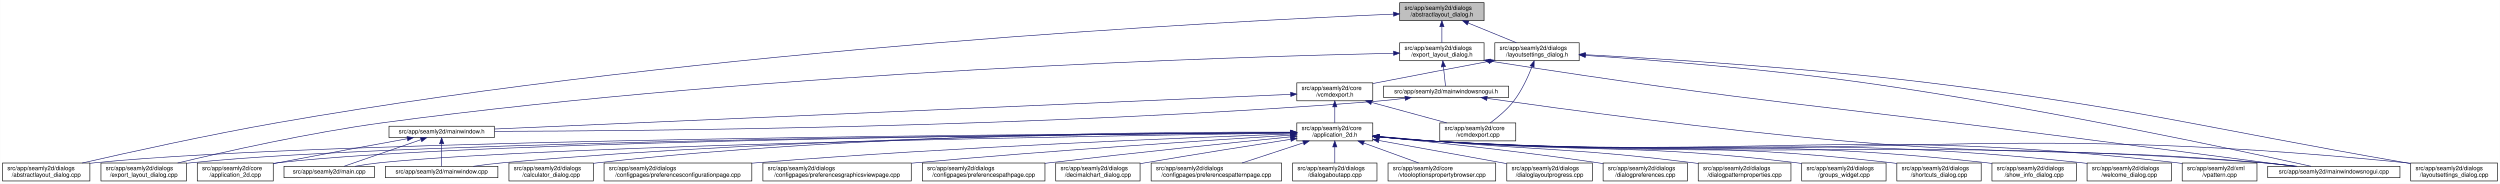
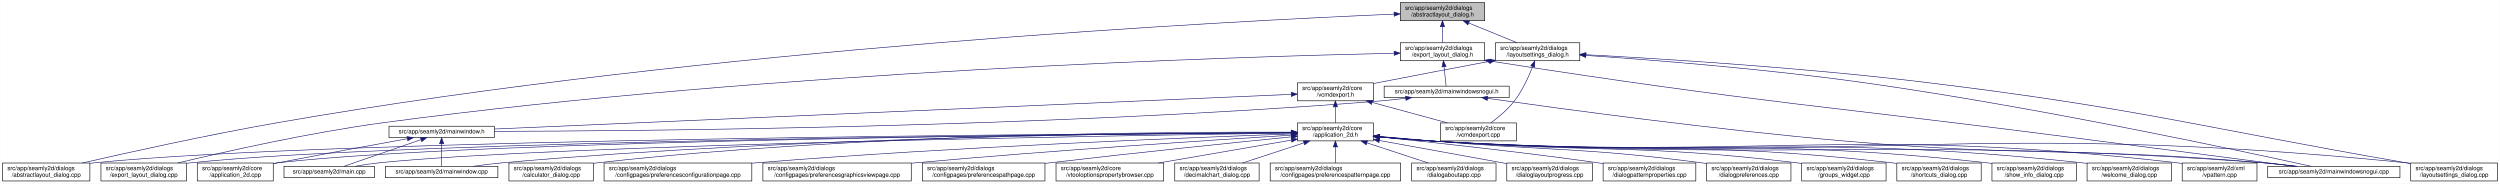
<svg xmlns="http://www.w3.org/2000/svg" xmlns:xlink="http://www.w3.org/1999/xlink" width="4179pt" height="307pt" viewBox="0.00 0.00 4178.50 307.00">
  <g id="graph0" class="graph" transform="scale(1 1) rotate(0) translate(4 303)">
    <polygon fill="white" stroke="transparent" points="-4,4 -4,-303 4174.5,-303 4174.5,4 -4,4" />
    <g id="node1" class="node">
      <g id="a_node1">
        <a xlink:title=" ">
-           <polygon fill="#bfbfbf" stroke="black" points="2335.5,-268.5 2335.5,-298.5 2476.5,-298.5 2476.5,-268.5 2335.5,-268.5" />
-           <text text-anchor="start" x="2343.5" y="-286.5" font-family="Helvetica,sans-Serif" font-size="10.00">src/app/seamly2d/dialogs</text>
-           <text text-anchor="middle" x="2406" y="-275.5" font-family="Helvetica,sans-Serif" font-size="10.00">/abstractlayout_dialog.h</text>
+           <polygon fill="#bfbfbf" stroke="black" points="2336.5,-268.5 2336.5,-298.5 2477.5,-298.5 2477.5,-268.5 2336.5,-268.5" />
+           <text text-anchor="start" x="2344.5" y="-286.5" font-family="Helvetica,sans-Serif" font-size="10.00">src/app/seamly2d/dialogs</text>
+           <text text-anchor="middle" x="2407" y="-275.5" font-family="Helvetica,sans-Serif" font-size="10.00">/abstractlayout_dialog.h</text>
        </a>
      </g>
    </g>
    <g id="node2" class="node">
      <g id="a_node2">
        <a xlink:href="../../dd/db4/abstractlayout__dialog_8cpp.html" target="_top" xlink:title=" ">
          <polygon fill="white" stroke="black" points="0,-0.5 0,-30.5 146,-30.5 146,-0.5 0,-0.5" />
          <text text-anchor="start" x="8" y="-18.5" font-family="Helvetica,sans-Serif" font-size="10.00">src/app/seamly2d/dialogs</text>
          <text text-anchor="middle" x="73" y="-7.5" font-family="Helvetica,sans-Serif" font-size="10.00">/abstractlayout_dialog.cpp</text>
        </a>
      </g>
    </g>
    <g id="edge1" class="edge">
-       <path fill="none" stroke="midnightblue" d="M2325.2,-279.38C2057.62,-268.06 1176.65,-223.11 460,-98 343.66,-77.69 208.96,-47.88 133.08,-30.51" />
-       <polygon fill="midnightblue" stroke="midnightblue" points="2325.08,-282.87 2335.22,-279.8 2325.37,-275.88 2325.08,-282.87" />
+       <path fill="none" stroke="midnightblue" d="M2326.16,-279.37C2058.45,-268.05 1177.03,-223.08 460,-98 343.66,-77.71 208.95,-47.89 133.08,-30.51" />
+       <polygon fill="midnightblue" stroke="midnightblue" points="2326.05,-282.87 2336.18,-279.79 2326.34,-275.88 2326.05,-282.87" />
    </g>
    <g id="node3" class="node">
      <g id="a_node3">
        <a xlink:href="../../d1/d8e/export__layout__dialog_8h.html" target="_top" xlink:title=" ">
-           <polygon fill="white" stroke="black" points="2335.5,-201.5 2335.5,-231.5 2476.5,-231.5 2476.5,-201.5 2335.5,-201.5" />
-           <text text-anchor="start" x="2343.5" y="-219.5" font-family="Helvetica,sans-Serif" font-size="10.00">src/app/seamly2d/dialogs</text>
-           <text text-anchor="middle" x="2406" y="-208.5" font-family="Helvetica,sans-Serif" font-size="10.00">/export_layout_dialog.h</text>
+           <polygon fill="white" stroke="black" points="2336.5,-201.5 2336.5,-231.5 2477.5,-231.5 2477.5,-201.5 2336.5,-201.5" />
+           <text text-anchor="start" x="2344.5" y="-219.5" font-family="Helvetica,sans-Serif" font-size="10.00">src/app/seamly2d/dialogs</text>
+           <text text-anchor="middle" x="2407" y="-208.5" font-family="Helvetica,sans-Serif" font-size="10.00">/export_layout_dialog.h</text>
        </a>
      </g>
    </g>
    <g id="edge2" class="edge">
-       <path fill="none" stroke="midnightblue" d="M2406,-258.11C2406,-249.15 2406,-239.32 2406,-231.58" />
-       <polygon fill="midnightblue" stroke="midnightblue" points="2402.5,-258.4 2406,-268.4 2409.5,-258.4 2402.5,-258.4" />
+       <path fill="none" stroke="midnightblue" d="M2407,-258.11C2407,-249.15 2407,-239.32 2407,-231.58" />
+       <polygon fill="midnightblue" stroke="midnightblue" points="2403.5,-258.4 2407,-268.4 2410.5,-258.4 2403.5,-258.4" />
    </g>
    <g id="node11" class="node">
      <g id="a_node11">
        <a xlink:href="../../d3/dd8/layoutsettings__dialog_8h.html" target="_top" xlink:title=" ">
-           <polygon fill="white" stroke="black" points="2494.5,-201.5 2494.5,-231.5 2635.5,-231.5 2635.5,-201.5 2494.5,-201.5" />
-           <text text-anchor="start" x="2502.5" y="-219.5" font-family="Helvetica,sans-Serif" font-size="10.00">src/app/seamly2d/dialogs</text>
-           <text text-anchor="middle" x="2565" y="-208.5" font-family="Helvetica,sans-Serif" font-size="10.00">/layoutsettings_dialog.h</text>
+           <polygon fill="white" stroke="black" points="2495.5,-201.5 2495.5,-231.5 2636.5,-231.5 2636.5,-201.5 2495.5,-201.5" />
+           <text text-anchor="start" x="2503.5" y="-219.5" font-family="Helvetica,sans-Serif" font-size="10.00">src/app/seamly2d/dialogs</text>
+           <text text-anchor="middle" x="2566" y="-208.5" font-family="Helvetica,sans-Serif" font-size="10.00">/layoutsettings_dialog.h</text>
        </a>
      </g>
    </g>
    <g id="edge11" class="edge">
-       <path fill="none" stroke="midnightblue" d="M2449.92,-264.54C2475.37,-254.14 2506.93,-241.24 2530.57,-231.58" />
-       <polygon fill="midnightblue" stroke="midnightblue" points="2448.43,-261.37 2440.5,-268.4 2451.08,-267.85 2448.43,-261.37" />
+       <path fill="none" stroke="midnightblue" d="M2450.92,-264.54C2476.37,-254.14 2507.93,-241.24 2531.57,-231.58" />
+       <polygon fill="midnightblue" stroke="midnightblue" points="2449.43,-261.37 2441.5,-268.4 2452.08,-267.85 2449.43,-261.37" />
    </g>
    <g id="node4" class="node">
      <g id="a_node4">
        <a xlink:href="../../dd/d54/export__layout__dialog_8cpp.html" target="_top" xlink:title=" ">
          <polygon fill="white" stroke="black" points="164.5,-0.5 164.5,-30.5 307.5,-30.5 307.5,-0.5 164.5,-0.5" />
          <text text-anchor="start" x="172.5" y="-18.5" font-family="Helvetica,sans-Serif" font-size="10.00">src/app/seamly2d/dialogs</text>
          <text text-anchor="middle" x="236" y="-7.5" font-family="Helvetica,sans-Serif" font-size="10.00">/export_layout_dialog.cpp</text>
        </a>
      </g>
    </g>
    <g id="edge3" class="edge">
-       <path fill="none" stroke="midnightblue" d="M2325.16,-213.99C2073.84,-208.46 1284.29,-184.88 637,-98 513.08,-81.37 370.01,-49.08 292.7,-30.53" />
-       <polygon fill="midnightblue" stroke="midnightblue" points="2325.22,-217.49 2335.3,-214.21 2325.38,-210.49 2325.22,-217.49" />
+       <path fill="none" stroke="midnightblue" d="M2326.11,-213.99C2074.66,-208.47 1284.65,-184.91 637,-98 513.08,-81.37 370.01,-49.08 292.7,-30.53" />
+       <polygon fill="midnightblue" stroke="midnightblue" points="2326.18,-217.49 2336.26,-214.21 2326.34,-210.49 2326.18,-217.49" />
    </g>
    <g id="node5" class="node">
      <g id="a_node5">
        <a xlink:href="../../d1/d82/mainwindowsnogui_8h.html" target="_top" xlink:title=" ">
-           <polygon fill="white" stroke="black" points="2308.5,-140 2308.5,-159 2517.5,-159 2517.5,-140 2308.5,-140" />
-           <text text-anchor="middle" x="2413" y="-147" font-family="Helvetica,sans-Serif" font-size="10.00">src/app/seamly2d/mainwindowsnogui.h</text>
+           <polygon fill="white" stroke="black" points="2309.5,-140 2309.5,-159 2518.5,-159 2518.5,-140 2309.5,-140" />
+           <text text-anchor="middle" x="2414" y="-147" font-family="Helvetica,sans-Serif" font-size="10.00">src/app/seamly2d/mainwindowsnogui.h</text>
        </a>
      </g>
    </g>
    <g id="edge4" class="edge">
-       <path fill="none" stroke="midnightblue" d="M2408.61,-191.25C2409.82,-180.02 2411.18,-167.38 2412.06,-159.19" />
-       <polygon fill="midnightblue" stroke="midnightblue" points="2405.11,-191.08 2407.52,-201.4 2412.07,-191.83 2405.11,-191.08" />
+       <path fill="none" stroke="midnightblue" d="M2409.61,-191.25C2410.82,-180.02 2412.18,-167.38 2413.06,-159.19" />
+       <polygon fill="midnightblue" stroke="midnightblue" points="2406.11,-191.08 2408.52,-201.4 2413.07,-191.83 2406.11,-191.08" />
    </g>
    <g id="node10" class="node">
      <g id="a_node10">
        <a xlink:href="../../d8/de8/mainwindowsnogui_8cpp.html" target="_top" xlink:title=" ">
          <polygon fill="white" stroke="black" points="3786.5,-6 3786.5,-25 4007.5,-25 4007.5,-6 3786.5,-6" />
          <text text-anchor="middle" x="3897" y="-13" font-family="Helvetica,sans-Serif" font-size="10.00">src/app/seamly2d/mainwindowsnogui.cpp</text>
        </a>
      </g>
    </g>
    <g id="edge10" class="edge">
-       <path fill="none" stroke="midnightblue" d="M2486.68,-200.77C2939.26,-129.79 3056.06,-125.76 3507,-67 3620.91,-52.16 3753.55,-35.01 3831.1,-25" />
-       <polygon fill="midnightblue" stroke="midnightblue" points="2485.94,-197.35 2476.6,-202.36 2487.03,-204.26 2485.94,-197.35" />
+       <path fill="none" stroke="midnightblue" d="M2487.67,-200.78C2939.81,-129.83 3056.49,-125.73 3507,-67 3620.74,-52.17 3753.15,-35.06 3830.75,-25.04" />
+       <polygon fill="midnightblue" stroke="midnightblue" points="2486.94,-197.35 2477.6,-202.36 2488.03,-204.26 2486.94,-197.35" />
    </g>
    <g id="node6" class="node">
      <g id="a_node6">
        <a xlink:href="../../d9/d53/mainwindow_8h.html" target="_top" xlink:title=" ">
          <polygon fill="white" stroke="black" points="646,-73 646,-92 822,-92 822,-73 646,-73" />
          <text text-anchor="middle" x="734" y="-80" font-family="Helvetica,sans-Serif" font-size="10.00">src/app/seamly2d/mainwindow.h</text>
        </a>
      </g>
    </g>
    <g id="edge5" class="edge">
-       <path fill="none" stroke="midnightblue" d="M2344.35,-138.7C2329.43,-136.87 2313.7,-135.17 2299,-134 1738.06,-89.38 1061.03,-83.9 822.41,-83.44" />
-       <polygon fill="midnightblue" stroke="midnightblue" points="2344.17,-142.21 2354.53,-139.99 2345.05,-135.27 2344.17,-142.21" />
+       <path fill="none" stroke="midnightblue" d="M2345.35,-138.7C2330.43,-136.87 2314.7,-135.17 2300,-134 1738.36,-89.33 1060.42,-83.88 822.03,-83.43" />
+       <polygon fill="midnightblue" stroke="midnightblue" points="2345.17,-142.21 2355.53,-139.99 2346.05,-135.26 2345.17,-142.21" />
    </g>
    <g id="edge9" class="edge">
-       <path fill="none" stroke="midnightblue" d="M2481.7,-138.53C2602.73,-121.33 2861.98,-86.08 3082,-67 3390.15,-40.28 3468.84,-57.57 3777,-31 3795.29,-29.42 3815.1,-27.23 3833.25,-25.03" />
-       <polygon fill="midnightblue" stroke="midnightblue" points="2480.88,-135.11 2471.47,-139.99 2481.87,-142.04 2480.88,-135.11" />
+       <path fill="none" stroke="midnightblue" d="M2482.59,-138.53C2603.44,-121.32 2862.31,-86.07 3082,-67 3390.14,-40.25 3468.84,-57.57 3777,-31 3795.29,-29.42 3815.1,-27.23 3833.25,-25.03" />
+       <polygon fill="midnightblue" stroke="midnightblue" points="2481.79,-135.11 2472.38,-139.99 2482.78,-142.04 2481.79,-135.11" />
    </g>
    <g id="node7" class="node">
      <g id="a_node7">
        <a xlink:href="../../df/d3e/application__2d_8cpp.html" target="_top" xlink:title=" ">
          <polygon fill="white" stroke="black" points="325.5,-0.5 325.5,-30.5 452.5,-30.5 452.5,-0.5 325.5,-0.5" />
          <text text-anchor="start" x="333.5" y="-18.5" font-family="Helvetica,sans-Serif" font-size="10.00">src/app/seamly2d/core</text>
          <text text-anchor="middle" x="389" y="-7.5" font-family="Helvetica,sans-Serif" font-size="10.00">/application_2d.cpp</text>
        </a>
      </g>
    </g>
    <g id="edge6" class="edge">
      <path fill="none" stroke="midnightblue" d="M676.66,-71.16C621.38,-61.14 535.4,-45.37 461,-31 458.25,-30.47 455.43,-29.92 452.59,-29.36" />
      <polygon fill="midnightblue" stroke="midnightblue" points="676.15,-74.63 686.61,-72.97 677.4,-67.74 676.15,-74.63" />
    </g>
    <g id="node8" class="node">
      <g id="a_node8">
        <a xlink:href="../../dc/d14/app_2seamly2d_2main_8cpp.html" target="_top" xlink:title=" ">
          <polygon fill="white" stroke="black" points="470.5,-6 470.5,-25 621.5,-25 621.5,-6 470.5,-6" />
          <text text-anchor="middle" x="546" y="-13" font-family="Helvetica,sans-Serif" font-size="10.00">src/app/seamly2d/main.cpp</text>
        </a>
      </g>
    </g>
    <g id="edge7" class="edge">
      <path fill="none" stroke="midnightblue" d="M699.11,-69.44C661.81,-56.54 603.63,-36.42 570.77,-25.06" />
      <polygon fill="midnightblue" stroke="midnightblue" points="698.44,-72.91 709.04,-72.87 700.73,-66.29 698.44,-72.91" />
    </g>
    <g id="node9" class="node">
      <g id="a_node9">
        <a xlink:href="../../d8/dd9/mainwindow_8cpp.html" target="_top" xlink:title=" ">
          <polygon fill="white" stroke="black" points="640,-6 640,-25 828,-25 828,-6 640,-6" />
          <text text-anchor="middle" x="734" y="-13" font-family="Helvetica,sans-Serif" font-size="10.00">src/app/seamly2d/mainwindow.cpp</text>
        </a>
      </g>
    </g>
    <g id="edge8" class="edge">
      <path fill="none" stroke="midnightblue" d="M734,-62.54C734,-50.17 734,-34.62 734,-25.13" />
      <polygon fill="midnightblue" stroke="midnightblue" points="730.5,-62.73 734,-72.73 737.5,-62.73 730.5,-62.73" />
    </g>
    <g id="edge41" class="edge">
-       <path fill="none" stroke="midnightblue" d="M2645.84,-210.4C2752.5,-203.12 2945.91,-188.03 3110,-165 3399.84,-124.32 3745.14,-50.13 3858.72,-25.05" />
-       <polygon fill="midnightblue" stroke="midnightblue" points="2645.54,-206.91 2635.8,-211.08 2646.01,-213.89 2645.54,-206.91" />
+       <path fill="none" stroke="midnightblue" d="M2646.69,-210.39C2753.15,-203.1 2946.21,-188 3110,-165 3399.84,-124.29 3745.14,-50.13 3858.72,-25.05" />
+       <polygon fill="midnightblue" stroke="midnightblue" points="2646.41,-206.9 2636.67,-211.07 2646.88,-213.88 2646.41,-206.9" />
    </g>
    <g id="node12" class="node">
      <g id="a_node12">
-         <a xlink:href="../../df/d9b/vcmdexport_8cpp.html" target="_top" xlink:title=" ">
-           <polygon fill="white" stroke="black" points="2402.5,-67.5 2402.5,-97.5 2529.5,-97.5 2529.5,-67.5 2402.5,-67.5" />
-           <text text-anchor="start" x="2410.5" y="-85.5" font-family="Helvetica,sans-Serif" font-size="10.00">src/app/seamly2d/core</text>
-           <text text-anchor="middle" x="2466" y="-74.5" font-family="Helvetica,sans-Serif" font-size="10.00">/vcmdexport.cpp</text>
+         <a xlink:href="../../dd/d57/vcmdexport_8h.html" target="_top" xlink:title=" ">
+           <polygon fill="white" stroke="black" points="2164.5,-134.5 2164.5,-164.5 2291.5,-164.5 2291.5,-134.5 2164.5,-134.5" />
+           <text text-anchor="start" x="2172.5" y="-152.5" font-family="Helvetica,sans-Serif" font-size="10.00">src/app/seamly2d/core</text>
+           <text text-anchor="middle" x="2228" y="-141.5" font-family="Helvetica,sans-Serif" font-size="10.00">/vcmdexport.h</text>
        </a>
      </g>
    </g>
    <g id="edge12" class="edge">
-       <path fill="none" stroke="midnightblue" d="M2556.63,-191.45C2549.96,-174.37 2539.52,-151.46 2526,-134 2515,-119.79 2499.39,-106.81 2486.85,-97.56" />
-       <polygon fill="midnightblue" stroke="midnightblue" points="2553.5,-193.08 2560.28,-201.23 2560.06,-190.63 2553.5,-193.08" />
-     </g>
-     <g id="node13" class="node">
-       <g id="a_node13">
-         <a xlink:href="../../dd/d57/vcmdexport_8h.html" target="_top" xlink:title=" ">
-           <polygon fill="white" stroke="black" points="2163.5,-134.5 2163.5,-164.5 2290.5,-164.5 2290.5,-134.5 2163.5,-134.5" />
-           <text text-anchor="start" x="2171.5" y="-152.5" font-family="Helvetica,sans-Serif" font-size="10.00">src/app/seamly2d/core</text>
-           <text text-anchor="middle" x="2227" y="-141.5" font-family="Helvetica,sans-Serif" font-size="10.00">/vcmdexport.h</text>
-         </a>
-       </g>
-     </g>
-     <g id="edge13" class="edge">
-       <path fill="none" stroke="midnightblue" d="M2484.42,-200.44C2431.65,-190.52 2361.19,-177.17 2299,-165 2296.25,-164.46 2293.44,-163.91 2290.6,-163.35" />
-       <polygon fill="midnightblue" stroke="midnightblue" points="2483.92,-203.91 2494.39,-202.32 2485.21,-197.03 2483.92,-203.91" />
-     </g>
-     <g id="node27" class="node">
-       <g id="a_node27">
+       <path fill="none" stroke="midnightblue" d="M2485.42,-200.44C2432.65,-190.52 2362.19,-177.17 2300,-165 2297.25,-164.46 2294.44,-163.91 2291.6,-163.35" />
+       <polygon fill="midnightblue" stroke="midnightblue" points="2484.92,-203.91 2495.39,-202.32 2486.21,-197.03 2484.92,-203.91" />
+     </g>
+     <g id="node25" class="node">
+       <g id="a_node25">
        <a xlink:href="../../d0/dfa/layoutsettings__dialog_8cpp.html" target="_top" xlink:title=" ">
          <polygon fill="white" stroke="black" points="4025.5,-0.5 4025.5,-30.5 4170.5,-30.5 4170.5,-0.5 4025.5,-0.5" />
          <text text-anchor="start" x="4033.5" y="-18.5" font-family="Helvetica,sans-Serif" font-size="10.00">src/app/seamly2d/dialogs</text>
          <text text-anchor="middle" x="4098" y="-7.5" font-family="Helvetica,sans-Serif" font-size="10.00">/layoutsettings_dialog.cpp</text>
        </a>
      </g>
    </g>
    <g id="edge40" class="edge">
-       <path fill="none" stroke="midnightblue" d="M2645.76,-211.55C2769.18,-205 3012.02,-190.05 3217,-165 3574.85,-121.26 3661.78,-92.54 4017,-31 4019.67,-30.54 4022.4,-30.06 4025.15,-29.58" />
-       <polygon fill="midnightblue" stroke="midnightblue" points="2645.44,-208.06 2635.64,-212.09 2645.81,-215.06 2645.44,-208.06" />
+       <path fill="none" stroke="midnightblue" d="M2646.63,-211.55C2769.87,-204.98 3012.34,-190.03 3217,-165 3574.84,-121.24 3661.78,-92.54 4017,-31 4019.67,-30.54 4022.4,-30.06 4025.15,-29.58" />
+       <polygon fill="midnightblue" stroke="midnightblue" points="2646.33,-208.06 2636.53,-212.08 2646.7,-215.05 2646.33,-208.06" />
+     </g>
+     <g id="node31" class="node">
+       <g id="a_node31">
+         <a xlink:href="../../df/d9b/vcmdexport_8cpp.html" target="_top" xlink:title=" ">
+           <polygon fill="white" stroke="black" points="2403.5,-67.5 2403.5,-97.5 2530.5,-97.5 2530.5,-67.5 2403.5,-67.5" />
+           <text text-anchor="start" x="2411.5" y="-85.5" font-family="Helvetica,sans-Serif" font-size="10.00">src/app/seamly2d/core</text>
+           <text text-anchor="middle" x="2467" y="-74.5" font-family="Helvetica,sans-Serif" font-size="10.00">/vcmdexport.cpp</text>
+         </a>
+       </g>
    </g>
    <g id="edge39" class="edge">
-       <path fill="none" stroke="midnightblue" d="M2153.28,-145.29C1903.9,-134.43 1092.39,-99.1 822.33,-87.35" />
-       <polygon fill="midnightblue" stroke="midnightblue" points="2153.18,-148.79 2163.33,-145.73 2153.49,-141.8 2153.18,-148.79" />
+       <path fill="none" stroke="midnightblue" d="M2557.63,-191.45C2550.96,-174.37 2540.52,-151.46 2527,-134 2516,-119.79 2500.39,-106.81 2487.85,-97.56" />
+       <polygon fill="midnightblue" stroke="midnightblue" points="2554.5,-193.08 2561.28,-201.23 2561.06,-190.63 2554.5,-193.08" />
    </g>
    <g id="edge38" class="edge">
-       <path fill="none" stroke="midnightblue" d="M2288.22,-131.85C2327.19,-121.25 2377.1,-107.68 2414.12,-97.61" />
-       <polygon fill="midnightblue" stroke="midnightblue" points="2287.3,-128.47 2278.57,-134.48 2289.13,-135.23 2287.3,-128.47" />
+       <path fill="none" stroke="midnightblue" d="M2154.23,-145.29C1904.68,-134.43 1092.63,-99.1 822.39,-87.35" />
+       <polygon fill="midnightblue" stroke="midnightblue" points="2154.14,-148.79 2164.28,-145.73 2154.44,-141.8 2154.14,-148.79" />
+     </g>
+     <g id="node13" class="node">
+       <g id="a_node13">
+         <a xlink:href="../../d7/d61/application__2d_8h.html" target="_top" xlink:title=" ">
+           <polygon fill="white" stroke="black" points="2164.5,-67.5 2164.5,-97.5 2291.5,-97.5 2291.5,-67.5 2164.5,-67.5" />
+           <text text-anchor="start" x="2172.5" y="-85.5" font-family="Helvetica,sans-Serif" font-size="10.00">src/app/seamly2d/core</text>
+           <text text-anchor="middle" x="2228" y="-74.5" font-family="Helvetica,sans-Serif" font-size="10.00">/application_2d.h</text>
+         </a>
+       </g>
+     </g>
+     <g id="edge13" class="edge">
+       <path fill="none" stroke="midnightblue" d="M2228,-124.11C2228,-115.15 2228,-105.32 2228,-97.58" />
+       <polygon fill="midnightblue" stroke="midnightblue" points="2224.5,-124.4 2228,-134.4 2231.5,-124.4 2224.5,-124.4" />
+     </g>
+     <g id="edge37" class="edge">
+       <path fill="none" stroke="midnightblue" d="M2289.22,-131.85C2328.19,-121.25 2378.1,-107.68 2415.12,-97.61" />
+       <polygon fill="midnightblue" stroke="midnightblue" points="2288.3,-128.47 2279.57,-134.48 2290.13,-135.23 2288.3,-128.47" />
+     </g>
+     <g id="edge15" class="edge">
+       <path fill="none" stroke="midnightblue" d="M2154.32,-81.19C1833.28,-79.63 554.77,-70.98 155,-31 152.12,-30.71 149.19,-30.38 146.24,-30.01" />
+       <polygon fill="midnightblue" stroke="midnightblue" points="2154.42,-84.7 2164.44,-81.24 2154.46,-77.7 2154.42,-84.7" />
+     </g>
+     <g id="edge27" class="edge">
+       <path fill="none" stroke="midnightblue" d="M2154.08,-81.06C1848.41,-79 682.2,-68.8 316,-31 313.33,-30.72 310.62,-30.41 307.88,-30.06" />
+       <polygon fill="midnightblue" stroke="midnightblue" points="2154.13,-84.56 2164.16,-81.13 2154.18,-77.56 2154.13,-84.56" />
+     </g>
+     <g id="edge14" class="edge">
+       <path fill="none" stroke="midnightblue" d="M2154,-81.06C1863,-79.09 796.83,-69.33 461,-31 458.21,-30.68 455.37,-30.31 452.51,-29.9" />
+       <polygon fill="midnightblue" stroke="midnightblue" points="2154.41,-84.57 2164.43,-81.13 2154.46,-77.57 2154.41,-84.57" />
+     </g>
+     <g id="edge33" class="edge">
+       <path fill="none" stroke="midnightblue" d="M2153.96,-80.51C1881.15,-76.65 932.28,-61.32 631,-31 617.3,-29.62 602.46,-27.36 589.09,-25.03" />
+       <polygon fill="midnightblue" stroke="midnightblue" points="2154.1,-84.01 2164.15,-80.65 2154.2,-77.01 2154.1,-84.01" />
+     </g>
+     <g id="edge36" class="edge">
+       <path fill="none" stroke="midnightblue" d="M2154.25,-81.51C1946.55,-80.95 1339.14,-75.34 837,-31 820.63,-29.55 802.88,-27.3 786.81,-25" />
+       <polygon fill="midnightblue" stroke="midnightblue" points="2154.42,-85.01 2164.43,-81.53 2154.43,-78.01 2154.42,-85.01" />
+     </g>
+     <g id="edge34" class="edge">
+       <path fill="none" stroke="midnightblue" d="M2301.76,-74.08C2330.51,-71.45 2363.77,-68.71 2394,-67 3007.89,-32.23 3163.77,-75.93 3777,-31 3796.15,-29.6 3816.94,-27.34 3835.75,-25.03" />
+       <polygon fill="midnightblue" stroke="midnightblue" points="2301.42,-70.6 2291.78,-75.01 2302.07,-77.57 2301.42,-70.6" />
    </g>
    <g id="node14" class="node">
      <g id="a_node14">
-         <a xlink:href="../../d7/d61/application__2d_8h.html" target="_top" xlink:title=" ">
-           <polygon fill="white" stroke="black" points="2163.5,-67.5 2163.5,-97.5 2290.5,-97.5 2290.5,-67.5 2163.5,-67.5" />
-           <text text-anchor="start" x="2171.5" y="-85.5" font-family="Helvetica,sans-Serif" font-size="10.00">src/app/seamly2d/core</text>
-           <text text-anchor="middle" x="2227" y="-74.5" font-family="Helvetica,sans-Serif" font-size="10.00">/application_2d.h</text>
-         </a>
-       </g>
-     </g>
-     <g id="edge14" class="edge">
-       <path fill="none" stroke="midnightblue" d="M2227,-124.11C2227,-115.15 2227,-105.32 2227,-97.58" />
-       <polygon fill="midnightblue" stroke="midnightblue" points="2223.5,-124.4 2227,-134.4 2230.5,-124.4 2223.5,-124.4" />
-     </g>
-     <g id="edge16" class="edge">
-       <path fill="none" stroke="midnightblue" d="M2153.36,-81.19C1832.47,-79.63 554.58,-70.97 155,-31 152.12,-30.71 149.19,-30.38 146.24,-30.01" />
-       <polygon fill="midnightblue" stroke="midnightblue" points="2153.45,-84.69 2163.47,-81.24 2153.49,-77.69 2153.45,-84.69" />
-     </g>
-     <g id="edge28" class="edge">
-       <path fill="none" stroke="midnightblue" d="M2153.11,-81.06C1847.61,-79 682,-68.78 316,-31 313.33,-30.72 310.62,-30.41 307.88,-30.06" />
-       <polygon fill="midnightblue" stroke="midnightblue" points="2153.17,-84.56 2163.19,-81.13 2153.21,-77.56 2153.17,-84.56" />
-     </g>
-     <g id="edge15" class="edge">
-       <path fill="none" stroke="midnightblue" d="M2153.04,-81.06C1862.2,-79.08 796.64,-69.31 461,-31 458.21,-30.68 455.37,-30.31 452.51,-29.9" />
-       <polygon fill="midnightblue" stroke="midnightblue" points="2153.45,-84.57 2163.47,-81.13 2153.49,-77.57 2153.45,-84.57" />
-     </g>
-     <g id="edge33" class="edge">
-       <path fill="none" stroke="midnightblue" d="M2153.01,-80.51C1880.37,-76.65 932.09,-61.3 631,-31 617.3,-29.62 602.46,-27.36 589.09,-25.03" />
-       <polygon fill="midnightblue" stroke="midnightblue" points="2153.14,-84.01 2163.19,-80.65 2153.24,-77.01 2153.14,-84.01" />
-     </g>
-     <g id="edge37" class="edge">
-       <path fill="none" stroke="midnightblue" d="M2153.3,-81.5C1945.75,-80.94 1338.78,-75.31 837,-31 820.63,-29.55 802.88,-27.3 786.81,-25" />
-       <polygon fill="midnightblue" stroke="midnightblue" points="2153.46,-85.01 2163.47,-81.53 2153.48,-78.01 2153.46,-85.01" />
-     </g>
-     <g id="edge35" class="edge">
-       <path fill="none" stroke="midnightblue" d="M2300.76,-74.08C2329.51,-71.45 2362.77,-68.71 2393,-67 3007.33,-32.21 3163.33,-75.96 3777,-31 3796.15,-29.6 3816.94,-27.34 3835.75,-25.03" />
-       <polygon fill="midnightblue" stroke="midnightblue" points="2300.42,-70.6 2290.78,-75.01 2301.07,-77.57 2300.42,-70.6" />
-     </g>
-     <g id="node15" class="node">
-       <g id="a_node15">
        <a xlink:href="../../d7/dfa/calculator__dialog_8cpp.html" target="_top" xlink:title=" ">
          <polygon fill="white" stroke="black" points="846.5,-0.5 846.5,-30.5 987.5,-30.5 987.5,-0.5 846.5,-0.5" />
          <text text-anchor="start" x="854.5" y="-18.5" font-family="Helvetica,sans-Serif" font-size="10.00">src/app/seamly2d/dialogs</text>
          <text text-anchor="middle" x="917" y="-7.5" font-family="Helvetica,sans-Serif" font-size="10.00">/calculator_dialog.cpp</text>
        </a>
      </g>
    </g>
-     <g id="edge17" class="edge">
-       <path fill="none" stroke="midnightblue" d="M2153.1,-82.08C1961.42,-82.8 1432.77,-79.8 996,-31 993.23,-30.69 990.41,-30.34 987.56,-29.96" />
-       <polygon fill="midnightblue" stroke="midnightblue" points="2153.35,-85.58 2163.34,-82.03 2153.32,-78.58 2153.35,-85.58" />
-     </g>
-     <g id="node16" class="node">
-       <g id="a_node16">
+     <g id="edge16" class="edge">
+       <path fill="none" stroke="midnightblue" d="M2154.04,-82.08C1962.21,-82.81 1433.13,-79.83 996,-31 993.23,-30.69 990.41,-30.34 987.56,-29.96" />
+       <polygon fill="midnightblue" stroke="midnightblue" points="2154.3,-85.58 2164.29,-82.04 2154.27,-78.58 2154.3,-85.58" />
+     </g>
+     <g id="node15" class="node">
+       <g id="a_node15">
        <a xlink:href="../../d2/d2d/preferencesconfigurationpage_8cpp.html" target="_top" xlink:title=" ">
          <polygon fill="white" stroke="black" points="1005.5,-0.5 1005.5,-30.5 1252.5,-30.5 1252.5,-0.5 1005.5,-0.5" />
          <text text-anchor="start" x="1013.5" y="-18.5" font-family="Helvetica,sans-Serif" font-size="10.00">src/app/seamly2d/dialogs</text>
          <text text-anchor="middle" x="1129" y="-7.5" font-family="Helvetica,sans-Serif" font-size="10.00">/configpages/preferencesconfigurationpage.cpp</text>
        </a>
      </g>
    </g>
-     <g id="edge18" class="edge">
-       <path fill="none" stroke="midnightblue" d="M2153.1,-79.05C1991.36,-73.38 1593.96,-57.76 1262,-31 1258.87,-30.75 1255.71,-30.48 1252.52,-30.21" />
-       <polygon fill="midnightblue" stroke="midnightblue" points="2153.29,-82.56 2163.41,-79.41 2153.53,-75.57 2153.29,-82.56" />
-     </g>
-     <g id="node17" class="node">
-       <g id="a_node17">
+     <g id="edge17" class="edge">
+       <path fill="none" stroke="midnightblue" d="M2154.02,-79.06C1992.12,-73.39 1594.31,-57.78 1262,-31 1258.87,-30.75 1255.71,-30.48 1252.52,-30.21" />
+       <polygon fill="midnightblue" stroke="midnightblue" points="2154.22,-82.56 2164.34,-79.41 2154.47,-75.57 2154.22,-82.56" />
+     </g>
+     <g id="node16" class="node">
+       <g id="a_node16">
        <a xlink:href="../../d9/d70/preferencesgraphicsviewpage_8cpp.html" target="_top" xlink:title=" ">
          <polygon fill="white" stroke="black" points="1271,-0.5 1271,-30.5 1519,-30.5 1519,-0.5 1271,-0.5" />
          <text text-anchor="start" x="1279" y="-18.5" font-family="Helvetica,sans-Serif" font-size="10.00">src/app/seamly2d/dialogs</text>
          <text text-anchor="middle" x="1395" y="-7.5" font-family="Helvetica,sans-Serif" font-size="10.00">/configpages/preferencesgraphicsviewpage.cpp</text>
        </a>
      </g>
    </g>
-     <g id="edge19" class="edge">
-       <path fill="none" stroke="midnightblue" d="M2153.28,-77.06C2025.74,-69.18 1755.7,-51.63 1528,-31 1525.11,-30.74 1522.18,-30.47 1519.23,-30.19" />
-       <polygon fill="midnightblue" stroke="midnightblue" points="2153.13,-80.56 2163.33,-77.68 2153.56,-73.57 2153.13,-80.56" />
-     </g>
-     <g id="node18" class="node">
-       <g id="a_node18">
+     <g id="edge18" class="edge">
+       <path fill="none" stroke="midnightblue" d="M2154.18,-77.07C2026.45,-69.19 1756.02,-51.65 1528,-31 1525.11,-30.74 1522.18,-30.47 1519.23,-30.19" />
+       <polygon fill="midnightblue" stroke="midnightblue" points="2154.04,-80.56 2164.24,-77.68 2154.47,-73.58 2154.04,-80.56" />
+     </g>
+     <g id="node17" class="node">
+       <g id="a_node17">
        <a xlink:href="../../dc/d20/preferencespathpage_8cpp.html" target="_top" xlink:title=" ">
          <polygon fill="white" stroke="black" points="1537.5,-0.5 1537.5,-30.5 1742.5,-30.5 1742.5,-0.5 1537.5,-0.5" />
          <text text-anchor="start" x="1545.5" y="-18.5" font-family="Helvetica,sans-Serif" font-size="10.00">src/app/seamly2d/dialogs</text>
          <text text-anchor="middle" x="1640" y="-7.5" font-family="Helvetica,sans-Serif" font-size="10.00">/configpages/preferencespathpage.cpp</text>
        </a>
      </g>
    </g>
+     <g id="edge19" class="edge">
+       <path fill="none" stroke="midnightblue" d="M2154.21,-74.2C2060.59,-64.82 1894.2,-47.75 1752,-31 1748.88,-30.63 1745.72,-30.26 1742.53,-29.87" />
+       <polygon fill="midnightblue" stroke="midnightblue" points="2154.13,-77.71 2164.43,-75.23 2154.83,-70.75 2154.13,-77.71" />
+     </g>
+     <g id="node18" class="node">
+       <g id="a_node18">
+         <a xlink:href="../../d2/d00/vtooloptionspropertybrowser_8cpp.html" target="_top" xlink:title=" ">
+           <polygon fill="white" stroke="black" points="1761,-0.5 1761,-30.5 1941,-30.5 1941,-0.5 1761,-0.5" />
+           <text text-anchor="start" x="1769" y="-18.5" font-family="Helvetica,sans-Serif" font-size="10.00">src/app/seamly2d/core</text>
+           <text text-anchor="middle" x="1851" y="-7.5" font-family="Helvetica,sans-Serif" font-size="10.00">/vtooloptionspropertybrowser.cpp</text>
+         </a>
+       </g>
+     </g>
    <g id="edge20" class="edge">
-       <path fill="none" stroke="midnightblue" d="M2153.21,-74.23C2059.59,-64.88 1893.19,-47.83 1751,-31 1748.2,-30.67 1745.36,-30.33 1742.5,-29.98" />
-       <polygon fill="midnightblue" stroke="midnightblue" points="2153.13,-77.74 2163.43,-75.25 2153.82,-70.77 2153.13,-77.74" />
+       <path fill="none" stroke="midnightblue" d="M2154.48,-68.82C2090.62,-57.81 1998.27,-41.89 1932.24,-30.51" />
+       <polygon fill="midnightblue" stroke="midnightblue" points="2154.02,-72.3 2164.47,-70.55 2155.21,-65.4 2154.02,-72.3" />
    </g>
    <g id="node19" class="node">
      <g id="a_node19">
        <a xlink:href="../../dd/dc2/decimalchart__dialog_8cpp.html" target="_top" xlink:title=" ">
-           <polygon fill="white" stroke="black" points="1760.5,-0.5 1760.5,-30.5 1901.5,-30.5 1901.5,-0.5 1760.5,-0.5" />
-           <text text-anchor="start" x="1768.5" y="-18.5" font-family="Helvetica,sans-Serif" font-size="10.00">src/app/seamly2d/dialogs</text>
-           <text text-anchor="middle" x="1831" y="-7.5" font-family="Helvetica,sans-Serif" font-size="10.00">/decimalchart_dialog.cpp</text>
+           <polygon fill="white" stroke="black" points="1959.5,-0.5 1959.5,-30.5 2100.5,-30.5 2100.5,-0.5 1959.5,-0.5" />
+           <text text-anchor="start" x="1967.5" y="-18.5" font-family="Helvetica,sans-Serif" font-size="10.00">src/app/seamly2d/dialogs</text>
+           <text text-anchor="middle" x="2030" y="-7.5" font-family="Helvetica,sans-Serif" font-size="10.00">/decimalchart_dialog.cpp</text>
        </a>
      </g>
    </g>
    <g id="edge21" class="edge">
-       <path fill="none" stroke="midnightblue" d="M2153.37,-70.18C2089.28,-60.22 1993.92,-45.14 1911,-31 1907.94,-30.48 1904.81,-29.94 1901.66,-29.39" />
-       <polygon fill="midnightblue" stroke="midnightblue" points="2152.97,-73.66 2163.38,-71.73 2154.04,-66.74 2152.97,-73.66" />
+       <path fill="none" stroke="midnightblue" d="M2175.39,-64.23C2143.36,-53.71 2102.96,-40.45 2072.88,-30.58" />
+       <polygon fill="midnightblue" stroke="midnightblue" points="2174.44,-67.6 2185.04,-67.4 2176.63,-60.95 2174.44,-67.6" />
    </g>
    <g id="node20" class="node">
      <g id="a_node20">
        <a xlink:href="../../dc/d63/preferencespatternpage_8cpp.html" target="_top" xlink:title=" ">
-           <polygon fill="white" stroke="black" points="1920,-0.5 1920,-30.5 2138,-30.5 2138,-0.5 1920,-0.5" />
-           <text text-anchor="start" x="1928" y="-18.5" font-family="Helvetica,sans-Serif" font-size="10.00">src/app/seamly2d/dialogs</text>
-           <text text-anchor="middle" x="2029" y="-7.5" font-family="Helvetica,sans-Serif" font-size="10.00">/configpages/preferencespatternpage.cpp</text>
+           <polygon fill="white" stroke="black" points="2119,-0.5 2119,-30.5 2337,-30.5 2337,-0.5 2119,-0.5" />
+           <text text-anchor="start" x="2127" y="-18.5" font-family="Helvetica,sans-Serif" font-size="10.00">src/app/seamly2d/dialogs</text>
+           <text text-anchor="middle" x="2228" y="-7.5" font-family="Helvetica,sans-Serif" font-size="10.00">/configpages/preferencespatternpage.cpp</text>
        </a>
      </g>
    </g>
    <g id="edge22" class="edge">
-       <path fill="none" stroke="midnightblue" d="M2174.39,-64.23C2142.36,-53.71 2101.96,-40.45 2071.88,-30.58" />
-       <polygon fill="midnightblue" stroke="midnightblue" points="2173.44,-67.6 2184.04,-67.4 2175.63,-60.95 2173.44,-67.6" />
+       <path fill="none" stroke="midnightblue" d="M2228,-57.11C2228,-48.15 2228,-38.32 2228,-30.58" />
+       <polygon fill="midnightblue" stroke="midnightblue" points="2224.5,-57.4 2228,-67.4 2231.5,-57.4 2224.5,-57.4" />
    </g>
    <g id="node21" class="node">
      <g id="a_node21">
        <a xlink:href="../../dd/d64/dialogaboutapp_8cpp.html" target="_top" xlink:title=" ">
-           <polygon fill="white" stroke="black" points="2156.5,-0.5 2156.5,-30.5 2297.5,-30.5 2297.5,-0.5 2156.5,-0.5" />
-           <text text-anchor="start" x="2164.5" y="-18.5" font-family="Helvetica,sans-Serif" font-size="10.00">src/app/seamly2d/dialogs</text>
-           <text text-anchor="middle" x="2227" y="-7.5" font-family="Helvetica,sans-Serif" font-size="10.00">/dialogaboutapp.cpp</text>
+           <polygon fill="white" stroke="black" points="2355.5,-0.5 2355.5,-30.5 2496.5,-30.5 2496.5,-0.5 2355.5,-0.5" />
+           <text text-anchor="start" x="2363.5" y="-18.5" font-family="Helvetica,sans-Serif" font-size="10.00">src/app/seamly2d/dialogs</text>
+           <text text-anchor="middle" x="2426" y="-7.5" font-family="Helvetica,sans-Serif" font-size="10.00">/dialogaboutapp.cpp</text>
        </a>
      </g>
    </g>
    <g id="edge23" class="edge">
-       <path fill="none" stroke="midnightblue" d="M2227,-57.11C2227,-48.15 2227,-38.32 2227,-30.58" />
-       <polygon fill="midnightblue" stroke="midnightblue" points="2223.5,-57.4 2227,-67.4 2230.5,-57.4 2223.5,-57.4" />
+       <path fill="none" stroke="midnightblue" d="M2280.61,-64.23C2312.64,-53.71 2353.04,-40.45 2383.12,-30.58" />
+       <polygon fill="midnightblue" stroke="midnightblue" points="2279.37,-60.95 2270.96,-67.4 2281.56,-67.6 2279.37,-60.95" />
    </g>
    <g id="node22" class="node">
      <g id="a_node22">
-         <a xlink:href="../../d2/d00/vtooloptionspropertybrowser_8cpp.html" target="_top" xlink:title=" ">
-           <polygon fill="white" stroke="black" points="2316,-0.5 2316,-30.5 2496,-30.5 2496,-0.5 2316,-0.5" />
-           <text text-anchor="start" x="2324" y="-18.5" font-family="Helvetica,sans-Serif" font-size="10.00">src/app/seamly2d/core</text>
-           <text text-anchor="middle" x="2406" y="-7.5" font-family="Helvetica,sans-Serif" font-size="10.00">/vtooloptionspropertybrowser.cpp</text>
-         </a>
-       </g>
-     </g>
-     <g id="edge24" class="edge">
-       <path fill="none" stroke="midnightblue" d="M2275.32,-63.96C2304.15,-53.48 2340.28,-40.37 2367.24,-30.58" />
-       <polygon fill="midnightblue" stroke="midnightblue" points="2274.05,-60.69 2265.84,-67.4 2276.43,-67.27 2274.05,-60.69" />
-     </g>
-     <g id="node23" class="node">
-       <g id="a_node23">
        <a xlink:href="../../d6/d89/dialoglayoutprogress_8cpp.html" target="_top" xlink:title=" ">
          <polygon fill="white" stroke="black" points="2514.5,-0.5 2514.5,-30.5 2657.5,-30.5 2657.5,-0.5 2514.5,-0.5" />
          <text text-anchor="start" x="2522.5" y="-18.5" font-family="Helvetica,sans-Serif" font-size="10.00">src/app/seamly2d/dialogs</text>
          <text text-anchor="middle" x="2586" y="-7.5" font-family="Helvetica,sans-Serif" font-size="10.00">/dialoglayoutprogress.cpp</text>
        </a>
      </g>
    </g>
+     <g id="edge24" class="edge">
+       <path fill="none" stroke="midnightblue" d="M2301.74,-68.11C2364.04,-56.8 2452.71,-40.7 2514.4,-29.5" />
+       <polygon fill="midnightblue" stroke="midnightblue" points="2300.8,-64.72 2291.59,-69.95 2302.06,-71.61 2300.8,-64.72" />
+     </g>
+     <g id="node23" class="node">
+       <g id="a_node23">
+         <a xlink:href="../../d5/d18/dialogpatternproperties_8cpp.html" target="_top" xlink:title=" ">
+           <polygon fill="white" stroke="black" points="2675.5,-0.5 2675.5,-30.5 2830.5,-30.5 2830.5,-0.5 2675.5,-0.5" />
+           <text text-anchor="start" x="2683.5" y="-18.5" font-family="Helvetica,sans-Serif" font-size="10.00">src/app/seamly2d/dialogs</text>
+           <text text-anchor="middle" x="2753" y="-7.5" font-family="Helvetica,sans-Serif" font-size="10.00">/dialogpatternproperties.cpp</text>
+         </a>
+       </g>
+     </g>
    <g id="edge25" class="edge">
-       <path fill="none" stroke="midnightblue" d="M2300.95,-68.11C2363.42,-56.8 2452.34,-40.7 2514.2,-29.5" />
-       <polygon fill="midnightblue" stroke="midnightblue" points="2299.98,-64.73 2290.77,-69.95 2301.23,-71.62 2299.98,-64.73" />
+       <path fill="none" stroke="midnightblue" d="M2301.65,-74.15C2388.8,-65.19 2538.23,-49 2666,-31 2669.03,-30.57 2672.12,-30.12 2675.24,-29.66" />
+       <polygon fill="midnightblue" stroke="midnightblue" points="2301.19,-70.68 2291.6,-75.18 2301.9,-77.65 2301.19,-70.68" />
    </g>
    <g id="node24" class="node">
      <g id="a_node24">
        <a xlink:href="../../d5/dc5/dialogpreferences_8cpp.html" target="_top" xlink:title=" ">
-           <polygon fill="white" stroke="black" points="2675.5,-0.5 2675.5,-30.5 2816.5,-30.5 2816.5,-0.5 2675.5,-0.5" />
-           <text text-anchor="start" x="2683.5" y="-18.5" font-family="Helvetica,sans-Serif" font-size="10.00">src/app/seamly2d/dialogs</text>
-           <text text-anchor="middle" x="2746" y="-7.5" font-family="Helvetica,sans-Serif" font-size="10.00">/dialogpreferences.cpp</text>
+           <polygon fill="white" stroke="black" points="2848.5,-0.5 2848.5,-30.5 2989.5,-30.5 2989.5,-0.5 2848.5,-0.5" />
+           <text text-anchor="start" x="2856.5" y="-18.5" font-family="Helvetica,sans-Serif" font-size="10.00">src/app/seamly2d/dialogs</text>
+           <text text-anchor="middle" x="2919" y="-7.5" font-family="Helvetica,sans-Serif" font-size="10.00">/dialogpreferences.cpp</text>
        </a>
      </g>
    </g>
    <g id="edge26" class="edge">
-       <path fill="none" stroke="midnightblue" d="M2300.86,-74.48C2388.26,-65.83 2538.07,-49.93 2666,-31 2669.07,-30.55 2672.21,-30.06 2675.37,-29.56" />
-       <polygon fill="midnightblue" stroke="midnightblue" points="2300.39,-71.01 2290.78,-75.47 2301.08,-77.97 2300.39,-71.01" />
-     </g>
-     <g id="node25" class="node">
-       <g id="a_node25">
-         <a xlink:href="../../d5/d18/dialogpatternproperties_8cpp.html" target="_top" xlink:title=" ">
-           <polygon fill="white" stroke="black" points="2834.5,-0.5 2834.5,-30.5 2989.5,-30.5 2989.5,-0.5 2834.5,-0.5" />
-           <text text-anchor="start" x="2842.5" y="-18.5" font-family="Helvetica,sans-Serif" font-size="10.00">src/app/seamly2d/dialogs</text>
-           <text text-anchor="middle" x="2912" y="-7.5" font-family="Helvetica,sans-Serif" font-size="10.00">/dialogpatternproperties.cpp</text>
-         </a>
-       </g>
-     </g>
-     <g id="edge27" class="edge">
-       <path fill="none" stroke="midnightblue" d="M2300.82,-74.99C2329.59,-72.47 2362.83,-69.57 2393,-67 2584.97,-50.62 2633.82,-54.86 2825,-31 2828.04,-30.62 2831.13,-30.21 2834.26,-29.78" />
-       <polygon fill="midnightblue" stroke="midnightblue" points="2300.5,-71.5 2290.85,-75.86 2301.11,-78.48 2300.5,-71.5" />
+       <path fill="none" stroke="midnightblue" d="M2301.82,-74.95C2330.58,-72.42 2363.83,-69.54 2394,-67 2591.73,-50.37 2642.25,-56.73 2839,-31 2842.08,-30.6 2845.22,-30.16 2848.39,-29.69" />
+       <polygon fill="midnightblue" stroke="midnightblue" points="2301.5,-71.46 2291.84,-75.83 2302.11,-78.44 2301.5,-71.46" />
+     </g>
+     <g id="edge28" class="edge">
+       <path fill="none" stroke="midnightblue" d="M2301.75,-74.02C2330.51,-71.38 2363.77,-68.65 2394,-67 3114.43,-27.59 3299.07,-102.78 4017,-31 4019.7,-30.73 4022.45,-30.42 4025.22,-30.08" />
+       <polygon fill="midnightblue" stroke="midnightblue" points="2301.41,-70.54 2291.78,-74.95 2302.06,-77.51 2301.41,-70.54" />
    </g>
    <g id="node26" class="node">
      <g id="a_node26">
        <a xlink:href="../../db/d5c/groups__widget_8cpp.html" target="_top" xlink:title=" ">
          <polygon fill="white" stroke="black" points="3007.5,-0.5 3007.5,-30.5 3148.5,-30.5 3148.5,-0.5 3007.5,-0.5" />
          <text text-anchor="start" x="3015.5" y="-18.5" font-family="Helvetica,sans-Serif" font-size="10.00">src/app/seamly2d/dialogs</text>
          <text text-anchor="middle" x="3078" y="-7.5" font-family="Helvetica,sans-Serif" font-size="10.00">/groups_widget.cpp</text>
        </a>
      </g>
    </g>
    <g id="edge29" class="edge">
-       <path fill="none" stroke="midnightblue" d="M2300.79,-74.61C2329.55,-72.04 2362.8,-69.22 2393,-67 2661.64,-47.28 2730.55,-63.08 2998,-31 3001.08,-30.63 3004.23,-30.22 3007.4,-29.77" />
-       <polygon fill="midnightblue" stroke="midnightblue" points="2300.46,-71.13 2290.82,-75.51 2301.09,-78.1 2300.46,-71.13" />
-     </g>
-     <g id="edge30" class="edge">
-       <path fill="none" stroke="midnightblue" d="M2300.75,-74.02C2329.51,-71.38 2362.77,-68.65 2393,-67 3113.88,-27.57 3298.63,-102.82 4017,-31 4019.7,-30.73 4022.45,-30.42 4025.22,-30.08" />
-       <polygon fill="midnightblue" stroke="midnightblue" points="2300.41,-70.54 2290.78,-74.95 2301.06,-77.51 2300.41,-70.54" />
-     </g>
-     <g id="node28" class="node">
-       <g id="a_node28">
+       <path fill="none" stroke="midnightblue" d="M2301.79,-74.61C2330.55,-72.05 2363.8,-69.22 2394,-67 2662.2,-47.3 2730.99,-63.04 2998,-31 3001.08,-30.63 3004.23,-30.22 3007.4,-29.77" />
+       <polygon fill="midnightblue" stroke="midnightblue" points="2301.46,-71.13 2291.82,-75.51 2302.09,-78.1 2301.46,-71.13" />
+     </g>
+     <g id="node27" class="node">
+       <g id="a_node27">
        <a xlink:href="../../dd/d84/shortcuts__dialog_8cpp.html" target="_top" xlink:title=" ">
          <polygon fill="white" stroke="black" points="3166.5,-0.5 3166.5,-30.5 3307.5,-30.5 3307.5,-0.5 3166.5,-0.5" />
          <text text-anchor="start" x="3174.5" y="-18.5" font-family="Helvetica,sans-Serif" font-size="10.00">src/app/seamly2d/dialogs</text>
          <text text-anchor="middle" x="3237" y="-7.5" font-family="Helvetica,sans-Serif" font-size="10.00">/shortcuts_dialog.cpp</text>
        </a>
      </g>
    </g>
-     <g id="edge31" class="edge">
-       <path fill="none" stroke="midnightblue" d="M2300.78,-74.42C2329.54,-71.82 2362.79,-69.03 2393,-67 2732.17,-44.21 2819.24,-69.4 3157,-31 3160.09,-30.65 3163.23,-30.25 3166.4,-29.82" />
-       <polygon fill="midnightblue" stroke="midnightblue" points="2300.45,-70.93 2290.8,-75.33 2301.08,-77.9 2300.45,-70.93" />
-     </g>
-     <g id="node29" class="node">
-       <g id="a_node29">
+     <g id="edge30" class="edge">
+       <path fill="none" stroke="midnightblue" d="M2301.78,-74.42C2330.54,-71.83 2363.79,-69.03 2394,-67 2732.72,-44.22 2819.69,-69.36 3157,-31 3160.09,-30.65 3163.23,-30.25 3166.4,-29.82" />
+       <polygon fill="midnightblue" stroke="midnightblue" points="2301.45,-70.93 2291.8,-75.33 2302.08,-77.91 2301.45,-70.93" />
+     </g>
+     <g id="node28" class="node">
+       <g id="a_node28">
        <a xlink:href="../../d2/df4/show__info__dialog_8cpp.html" target="_top" xlink:title=" ">
          <polygon fill="white" stroke="black" points="3325.5,-0.5 3325.5,-30.5 3466.5,-30.5 3466.5,-0.5 3325.5,-0.5" />
          <text text-anchor="start" x="3333.5" y="-18.5" font-family="Helvetica,sans-Serif" font-size="10.00">src/app/seamly2d/dialogs</text>
          <text text-anchor="middle" x="3396" y="-7.5" font-family="Helvetica,sans-Serif" font-size="10.00">/show_info_dialog.cpp</text>
        </a>
      </g>
    </g>
-     <g id="edge32" class="edge">
-       <path fill="none" stroke="midnightblue" d="M2300.77,-74.29C2329.53,-71.68 2362.78,-68.91 2393,-67 2802.72,-41.13 2907.91,-75.72 3316,-31 3319.09,-30.66 3322.23,-30.27 3325.41,-29.85" />
-       <polygon fill="midnightblue" stroke="midnightblue" points="2300.43,-70.81 2290.8,-75.2 2301.07,-77.78 2300.43,-70.81" />
-     </g>
-     <g id="node30" class="node">
-       <g id="a_node30">
+     <g id="edge31" class="edge">
+       <path fill="none" stroke="midnightblue" d="M2301.77,-74.29C2330.53,-71.68 2363.78,-68.91 2394,-67 2803.27,-41.15 2908.35,-75.68 3316,-31 3319.09,-30.66 3322.23,-30.27 3325.41,-29.85" />
+       <polygon fill="midnightblue" stroke="midnightblue" points="2301.43,-70.81 2291.8,-75.2 2302.07,-77.78 2301.43,-70.81" />
+     </g>
+     <g id="node29" class="node">
+       <g id="a_node29">
        <a xlink:href="../../df/d69/welcome__dialog_8cpp.html" target="_top" xlink:title=" ">
          <polygon fill="white" stroke="black" points="3484.5,-0.5 3484.5,-30.5 3625.5,-30.5 3625.5,-0.5 3484.5,-0.5" />
          <text text-anchor="start" x="3492.5" y="-18.5" font-family="Helvetica,sans-Serif" font-size="10.00">src/app/seamly2d/dialogs</text>
          <text text-anchor="middle" x="3555" y="-7.5" font-family="Helvetica,sans-Serif" font-size="10.00">/welcome_dialog.cpp</text>
        </a>
      </g>
    </g>
-     <g id="edge34" class="edge">
-       <path fill="none" stroke="midnightblue" d="M2300.76,-74.2C2329.52,-71.58 2362.78,-68.82 2393,-67 2873.28,-38.05 2996.56,-82.04 3475,-31 3478.09,-30.67 3481.24,-30.29 3484.41,-29.87" />
-       <polygon fill="midnightblue" stroke="midnightblue" points="2300.43,-70.71 2290.79,-75.12 2301.07,-77.69 2300.43,-70.71" />
-     </g>
-     <g id="node31" class="node">
-       <g id="a_node31">
+     <g id="edge32" class="edge">
+       <path fill="none" stroke="midnightblue" d="M2301.76,-74.2C2330.52,-71.58 2363.78,-68.82 2394,-67 2873.84,-38.07 2997,-82 3475,-31 3478.09,-30.67 3481.24,-30.29 3484.41,-29.87" />
+       <polygon fill="midnightblue" stroke="midnightblue" points="2301.43,-70.72 2291.79,-75.12 2302.07,-77.69 2301.43,-70.72" />
+     </g>
+     <g id="node30" class="node">
+       <g id="a_node30">
        <a xlink:href="../../d3/d49/vpattern_8cpp.html" target="_top" xlink:title=" ">
          <polygon fill="white" stroke="black" points="3643.5,-0.5 3643.5,-30.5 3768.5,-30.5 3768.5,-0.5 3643.5,-0.5" />
          <text text-anchor="start" x="3651.5" y="-18.5" font-family="Helvetica,sans-Serif" font-size="10.00">src/app/seamly2d/xml</text>
          <text text-anchor="middle" x="3706" y="-7.5" font-family="Helvetica,sans-Serif" font-size="10.00">/vpattern.cpp</text>
        </a>
      </g>
    </g>
-     <g id="edge36" class="edge">
-       <path fill="none" stroke="midnightblue" d="M2300.76,-74.13C2329.52,-71.5 2362.77,-68.76 2393,-67 2943.86,-34.98 3085.79,-93.69 3634,-31 3637.04,-30.65 3640.14,-30.24 3643.27,-29.78" />
-       <polygon fill="midnightblue" stroke="midnightblue" points="2300.42,-70.65 2290.79,-75.05 2301.07,-77.62 2300.42,-70.65" />
+     <g id="edge35" class="edge">
+       <path fill="none" stroke="midnightblue" d="M2301.76,-74.13C2330.52,-71.5 2363.77,-68.76 2394,-67 2944.41,-35 3086.23,-93.65 3634,-31 3637.04,-30.65 3640.14,-30.24 3643.27,-29.78" />
+       <polygon fill="midnightblue" stroke="midnightblue" points="2301.42,-70.65 2291.79,-75.06 2302.07,-77.62 2301.42,-70.65" />
    </g>
  </g>
</svg>
